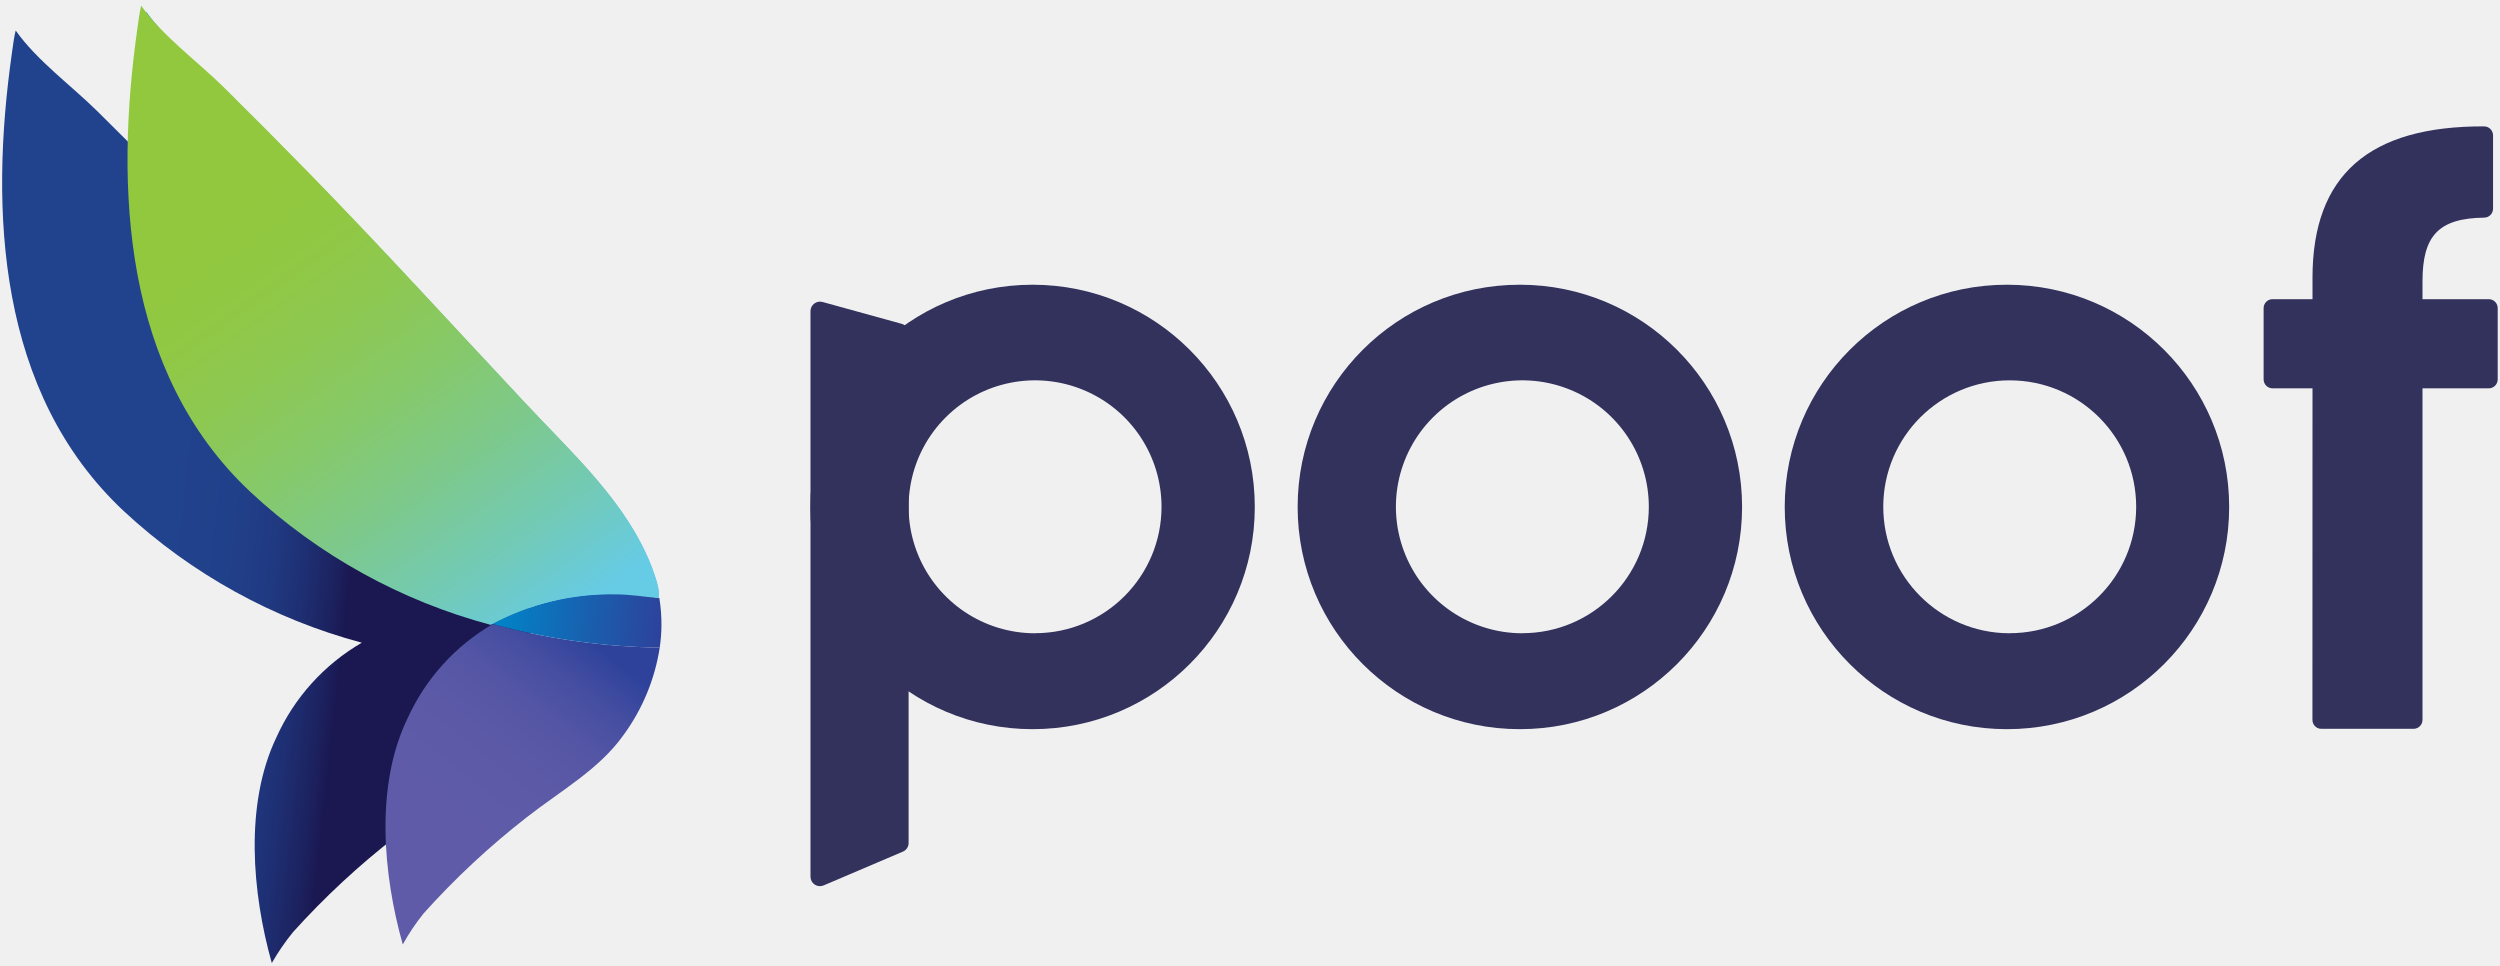
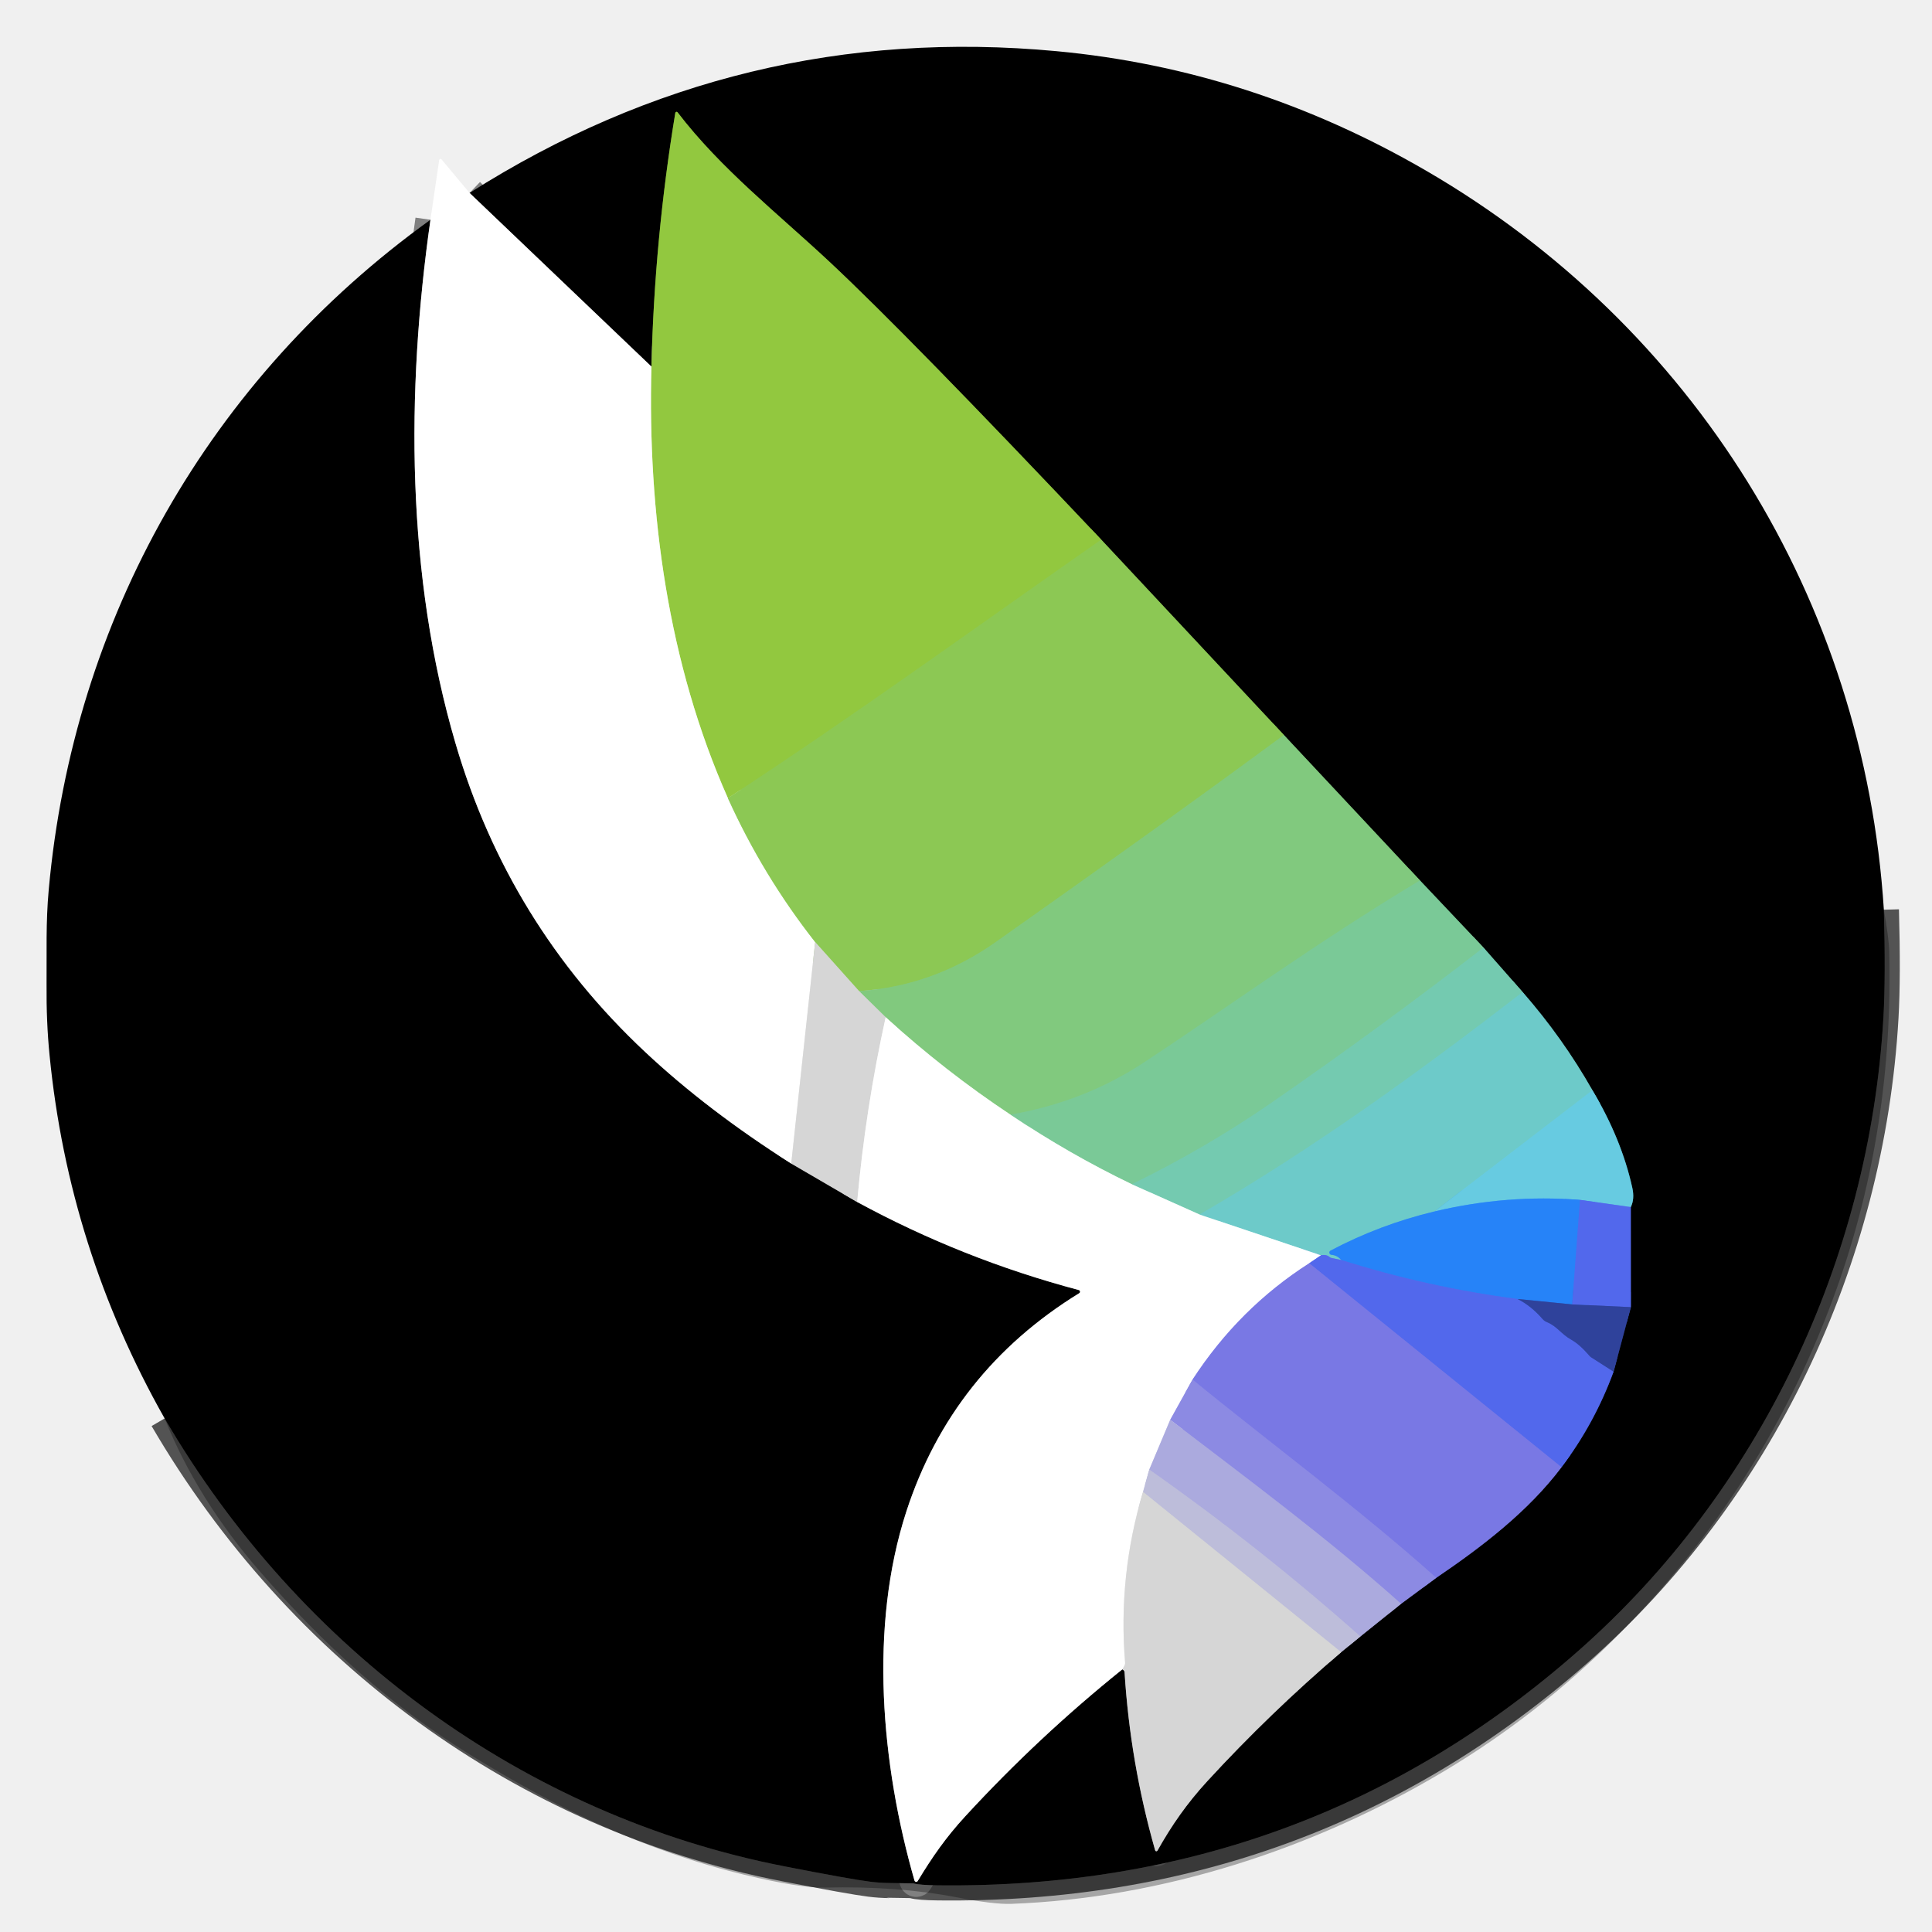
- <svg xmlns="http://www.w3.org/2000/svg" width="360px" height="139px" viewBox="0 0 360 139" version="1.1">
-   <defs>
-     <linearGradient x1="31.621%" y1="47.869%" x2="66.827%" y2="54.765%" id="linearGradient-1">
-       <stop stop-color="#21428D" offset="0%" />
-       <stop stop-color="#21408A" offset="35%" />
-       <stop stop-color="#203A82" offset="57%" />
-       <stop stop-color="#1E2F73" offset="75%" />
-       <stop stop-color="#1C215E" offset="92%" />
-       <stop stop-color="#1A1751" offset="100%" />
-     </linearGradient>
-     <linearGradient x1="26.983%" y1="61.985%" x2="68.008%" y2="0.895%" id="linearGradient-2">
-       <stop stop-color="#5F5BA8" offset="0%" />
-       <stop stop-color="#5C5AA7" offset="37%" />
-       <stop stop-color="#5455A5" offset="61%" />
-       <stop stop-color="#454EA1" offset="81%" />
-       <stop stop-color="#30439B" offset="99%" />
-       <stop stop-color="#2F429B" offset="100%" />
-     </linearGradient>
-     <linearGradient x1="24.926%" y1="30.317%" x2="70.862%" y2="105.53%" id="linearGradient-3">
-       <stop stop-color="#009FD0" offset="0%" />
-       <stop stop-color="#03A0D1" offset="29%" />
-       <stop stop-color="#0BA4D2" offset="47%" />
-       <stop stop-color="#1AAAD5" offset="63%" />
-       <stop stop-color="#2FB3DA" offset="77%" />
-       <stop stop-color="#49BFDF" offset="89%" />
-       <stop stop-color="#66CBE5" offset="100%" />
-     </linearGradient>
-     <linearGradient x1="1.28%" y1="47.192%" x2="100.626%" y2="50.7%" id="linearGradient-4">
-       <stop stop-color="#0085C8" offset="0%" />
-       <stop stop-color="#2D429B" offset="100%" />
-     </linearGradient>
-     <linearGradient x1="25.512%" y1="30.106%" x2="71.599%" y2="105.475%" id="linearGradient-5">
-       <stop stop-color="#92C83E" offset="0%" />
-       <stop stop-color="#91C843" offset="13%" />
-       <stop stop-color="#8DC852" offset="29%" />
-       <stop stop-color="#86C96A" offset="46%" />
-       <stop stop-color="#7DC98C" offset="64%" />
-       <stop stop-color="#72CAB7" offset="83%" />
-       <stop stop-color="#66CBE5" offset="100%" />
-     </linearGradient>
-   </defs>
-   <g id="Page-1" stroke="none" stroke-width="1" fill="none" fill-rule="evenodd">
-     <g id="poof-09" fill-rule="nonzero">
-       <path d="M218.86,41 C201.187,41 186.86,55.327 186.86,73 C186.86,90.673 201.187,105 218.86,105 C236.533,105 250.86,90.673 250.86,73 C250.86,55.327 236.533,41 218.86,41 Z M219.22,91.19 C211.853,91.19 205.212,86.751 202.394,79.944 C199.577,73.137 201.139,65.303 206.351,60.097 C211.563,54.89 219.399,53.337 226.203,56.162 C233.007,58.987 237.438,65.633 237.43,73 C237.413,83.045 229.265,91.18 219.22,91.18 L219.22,91.19 Z" id="Shape" fill="#32325D" />
-       <path d="M148.69,41 C131.017,41 116.69,55.327 116.69,73 C116.69,90.673 131.017,105 148.69,105 C166.363,105 180.69,90.673 180.69,73 C180.69,55.327 166.363,41 148.69,41 Z M149.05,91.19 C141.683,91.19 135.042,86.751 132.224,79.944 C129.407,73.137 130.969,65.303 136.181,60.097 C141.393,54.89 149.229,53.337 156.033,56.162 C162.837,58.987 167.268,65.633 167.26,73 C167.243,83.045 159.095,91.18 149.05,91.18 L149.05,91.19 Z" id="Shape" fill="#32325D" />
-       <path d="M289,41 C271.327,41 257,55.327 257,73 C257,90.673 271.327,105 289,105 C306.673,105 321,90.673 321,73 C321,55.327 306.673,41 289,41 Z M289.36,91.19 C279.306,91.168 271.172,83.001 271.19,72.947 C271.208,62.892 279.372,54.755 289.427,54.77 C299.481,54.785 307.621,62.946 307.61,73 C307.593,83.049 299.439,91.186 289.39,91.18 L289.36,91.19 Z" id="Shape" fill="#32325D" />
-       <path d="M130,122.64 L118.6,127.5 C118.18,127.678 117.7,127.633 117.32,127.382 C116.94,127.131 116.711,126.706 116.71,126.25 L116.71,44.8 C116.711,44.376 116.909,43.976 117.246,43.718 C117.583,43.459 118.02,43.372 118.43,43.48 L129.84,46.63 C130.43,46.792 130.839,47.328 130.84,47.94 L130.84,121.39 C130.84,121.939 130.508,122.433 130,122.64 L130,122.64 Z" id="Path" fill="#32325D" />
-       <path d="M76.47,92.86 C76.491,91.504 76.39,90.148 76.17,88.81 L75.38,88.68 L76.01,88.74 C76.25,87.5 75.49,85.66 75.09,84.43 C71.46,75 63.64,68.1 56.8,60.74 C46.68,50 36.73,39 26.39,28.44 C22.303,24.253 18.173,20.107 14,16 C10.25,12.3 5.25,8.66 2.26,4.39 C2,5.39 1.88,6.53 1.72,7.6 C-1.51,30.31 -0.39,56.6 17.88,73.65 C27.573,82.649 39.321,89.138 52.1,92.55 C46.676,95.696 42.375,100.463 39.8,106.18 C35.19,115.83 36.3,128.59 39.14,138.68 C40.034,137.111 41.058,135.619 42.2,134.22 C46.736,129.186 51.712,124.568 57.07,120.42 C61.85,116.61 67.5,113.48 71.07,108.5 C73.782,104.796 75.565,100.496 76.27,95.96 C76.398,94.932 76.465,93.896 76.47,92.86 Z" id="Path" fill="url(#linearGradient-1)" />
-       <path d="M95,93.26 C94.299,97.798 92.519,102.102 89.81,105.81 C86.29,110.81 80.64,113.92 75.81,117.72 C70.473,121.874 65.516,126.496 61,131.53 C59.874,132.932 58.87,134.427 58,136 C55.15,125.92 54,113.16 58.66,103.5 C61.237,97.787 65.534,93.022 70.95,89.87 C78.793,92.001 86.873,93.14 95,93.26 L95,93.26 Z" id="Path" fill="url(#linearGradient-2)" />
-       <path d="M94.81,86.05 C92.75,85.86 90.75,85.51 88.68,85.52 C82.48,85.413 76.357,86.904 70.9,89.85 C58.128,86.455 46.383,79.983 36.69,71 C18.41,53.86 17.3,27.61 20.53,4.9 C20.68,3.83 20.81,2.74 21.06,1.7 C24.06,5.97 29.06,9.6 32.8,13.3 C36.973,17.413 41.103,21.56 45.19,25.74 C55.53,36.33 65.48,47.26 75.59,58.04 C82.44,65.41 90.25,72.3 93.89,81.74 C94.29,83 95.05,84.81 94.81,86.05 Z" id="Path" fill="url(#linearGradient-3)" />
-       <path d="M95,93.26 C86.849,93.14 78.745,91.994 70.88,89.85 C76.337,86.904 82.46,85.413 88.66,85.52 C90.772,85.507 92.879,85.708 94.95,86.12 C95.158,87.443 95.258,88.781 95.25,90.12 C95.236,91.171 95.152,92.22 95,93.26 Z" id="Path" fill="url(#linearGradient-4)" />
-       <path d="M333,55.92 L327.25,55.92 C326.538,55.92 325.96,55.342 325.96,54.63 L325.96,44.37 C325.96,43.658 326.538,43.08 327.25,43.08 L333,43.08 L333,40 C333,25.19 341.17,18.13 357.74,18.199 C358.42,18.22 358.969,18.761 359,19.44 L359,30.05 C359,30.751 358.441,31.324 357.74,31.34 C351.12,31.42 348.84,33.98 348.84,40.51 L348.84,43.08 L358.38,43.08 C359.092,43.08 359.67,43.658 359.67,44.37 L359.67,54.63 C359.67,54.972 359.534,55.3 359.292,55.542 C359.05,55.784 358.722,55.92 358.38,55.92 L348.84,55.92 L348.84,103.66 C348.84,104.372 348.262,104.95 347.55,104.95 L334.28,104.95 C333.937,104.953 333.607,104.818 333.365,104.575 C333.122,104.333 332.987,104.003 332.99,103.66 L333,55.92 Z" id="Path" fill="#32325D" />
-       <path d="M94.85,86.13 C92.78,85.94 90.75,85.59 88.65,85.59 C82.371,85.474 76.17,86.986 70.65,89.98 C57.736,86.53 45.866,79.965 36.08,70.86 C17.65,53.57 16.53,27 19.79,4.05 C19.95,2.96 20.07,1.86 20.33,0.81 C23.33,5.13 28.41,8.81 32.2,12.54 C36.407,16.7 40.577,20.897 44.71,25.13 C55.16,35.84 65.21,46.89 75.44,57.8 C82.35,65.25 90.25,72.22 93.92,81.8 C94.33,83 95.1,84.87 94.85,86.13 Z" id="Path" fill="url(#linearGradient-5)" />
-     </g>
+ <svg xmlns="http://www.w3.org/2000/svg" version="1.1" viewBox="0.00 0.00 368.00 368.00" width="128" height="128">
+   <g stroke-width="2.00" fill="none" stroke-linecap="butt">
+     <path stroke="#000000" stroke-opacity="0.655" vector-effect="non-scaling-stroke" d="   M 358.83 173.28   Q 359.19 186.09 358.75 193.75   C 356.09 240.15 334.97 284.22 300.60 314.48   Q 248.99 359.92 178.68 359.11   Q 175.10 359.07 173.98 358.74   Q 173.89 358.72 169.46 358.67   A 26.30 20.96 5.8 0 1 165.75 358.42   Q 162.06 357.96 149.46 355.50   C 99.80 345.83 57.09 314.30 31.36 270.18" />
+     <path stroke="#808080" vector-effect="non-scaling-stroke" d="   M 81.99 41.86   C 77.31 74.66 77.37 109.66 86.79 141.68   Q 96.87 176.00 122.87 200.36   Q 134.76 211.51 150.71 221.63" />
+     <path stroke="#6b6b6b" vector-effect="non-scaling-stroke" d="   M 150.71 221.63   L 163.27 228.95" />
+     <path stroke="#808080" vector-effect="non-scaling-stroke" d="   M 163.27 228.95   Q 183.26 239.82 205.48 245.72   A 0.33 0.33 0.0 0 1 205.57 246.32   Q 181.30 261.26 172.63 287.93   C 165.50 309.86 167.84 336.13 174.19 358.20   A 0.34 0.34 0.0 0 0 174.81 358.28   C 177.58 353.70 180.19 349.95 183.87 345.95   Q 197.77 330.84 213.78 317.97" />
+     <path stroke="#6b6b6b" vector-effect="non-scaling-stroke" d="   M 213.78 317.97   Q 213.92 318.03 214.04 318.16   A 0.52 0.50 -70.6 0 1 214.20 318.51   Q 215.28 335.78 220.03 352.45   A 0.24 0.24 0.0 0 0 220.47 352.50   C 223.17 347.68 226.11 343.46 230.01 339.22   Q 241.90 326.28 255.46 314.70" />
+     <path stroke="#5f5f6d" vector-effect="non-scaling-stroke" d="   M 255.46 314.70   L 259.12 311.71" />
+     <path stroke="#56556f" vector-effect="non-scaling-stroke" d="   M 259.12 311.71   L 266.87 305.49" />
+     <path stroke="#464572" vector-effect="non-scaling-stroke" d="   M 266.87 305.49   L 273.57 300.54" />
+     <path stroke="#3d3c72" vector-effect="non-scaling-stroke" d="   M 273.57 300.54   C 282.22 294.67 291.10 287.90 297.43 279.47" />
+     <path stroke="#293476" vector-effect="non-scaling-stroke" d="   M 297.43 279.47   Q 303.73 271.14 307.35 261.27" />
+     <path stroke="#18214e" vector-effect="non-scaling-stroke" d="   M 307.35 261.27   L 310.64 248.98" />
+     <path stroke="#293476" vector-effect="non-scaling-stroke" d="   M 310.64 248.98   L 310.63 229.92" />
+     <path stroke="#346671" vector-effect="non-scaling-stroke" d="   M 310.63 229.92   Q 311.38 228.38 310.92 226.27   Q 308.87 216.96 303.32 207.67" />
+     <path stroke="#376565" vector-effect="non-scaling-stroke" d="   M 303.32 207.67   Q 297.67 197.71 290.03 188.97" />
+     <path stroke="#3a6558" vector-effect="non-scaling-stroke" d="   M 290.03 188.97   L 282.57 180.49" />
+     <path stroke="#3d654c" vector-effect="non-scaling-stroke" d="   M 282.57 180.49   L 270.47 167.70" />
+     <path stroke="#41653f" vector-effect="non-scaling-stroke" d="   M 270.47 167.70   L 244.55 140.00" />
+     <path stroke="#46642a" vector-effect="non-scaling-stroke" d="   M 244.55 140.00   L 209.76 102.79" />
+     <path stroke="#496420" vector-effect="non-scaling-stroke" d="   M 209.76 102.79   Q 172.86 63.74 157.94 49.81   C 148.11 40.63 137.28 32.15 129.06 21.39   A 0.24 0.24 0.0 0 0 128.63 21.50   Q 124.67 45.44 124.08 69.82" />
+     <path stroke="#808080" vector-effect="non-scaling-stroke" d="   M 124.08 69.82   L 89.44 36.75" />
+     <path stroke="#9c9ae1" vector-effect="non-scaling-stroke" d="   M 266.87 305.49   C 252.95 293.04 237.76 281.80 222.90 270.43" />
+     <path stroke="#4155c4" vector-effect="non-scaling-stroke" d="   M 310.64 248.98   L 299.47 248.46" />
+     <path stroke="#6acbd5" vector-effect="non-scaling-stroke" d="   M 303.32 207.67   L 273.25 230.75" />
+     <path stroke="#4aa7e1" vector-effect="non-scaling-stroke" d="   M 273.25 230.75   Q 262.80 233.25 253.44 238.21   A 0.43 0.42 33.2 0 0 253.61 239.01   Q 254.77 239.11 255.45 239.99" />
+     <path stroke="#6099db" vector-effect="non-scaling-stroke" d="   M 255.45 239.99   L 253.62 239.62   A 0.78 0.74 -17.5 0 1 253.27 239.45   Q 252.61 238.88 251.62 239.11" />
+     <path stroke="#b6e5e4" vector-effect="non-scaling-stroke" d="   M 251.62 239.11   L 228.49 231.34" />
+     <path stroke="#a9b4f6" vector-effect="non-scaling-stroke" d="   M 251.62 239.11   L 249.38 240.62" />
+     <path stroke="#bcbcf2" vector-effect="non-scaling-stroke" d="   M 249.38 240.62   Q 235.99 249.18 227.15 262.78" />
+     <path stroke="#c6c5f1" vector-effect="non-scaling-stroke" d="   M 227.15 262.78   L 222.90 270.43" />
+     <path stroke="#d5d5ef" vector-effect="non-scaling-stroke" d="   M 222.90 270.43   L 218.91 279.92" />
+     <path stroke="#dedeed" vector-effect="non-scaling-stroke" d="   M 218.91 279.92   L 217.72 284.17" />
+     <path stroke="#ebebeb" vector-effect="non-scaling-stroke" d="   M 217.72 284.17   Q 212.93 300.17 214.31 316.75   Q 214.35 317.12 213.78 317.97" />
+     <path stroke="#b4b4dc" vector-effect="non-scaling-stroke" d="   M 259.12 311.71   Q 239.92 294.69 218.91 279.92" />
+     <path stroke="#c6e4aa" vector-effect="non-scaling-stroke" d="   M 138.65 152.03   Q 145.32 166.77 155.27 179.44" />
+     <path stroke="#ebebeb" vector-effect="non-scaling-stroke" d="   M 155.27 179.44   L 150.71 221.63" />
+     <path stroke="#71cabd" vector-effect="non-scaling-stroke" d="   M 290.03 188.97   C 270.30 204.21 250.08 218.85 228.49 231.34" />
+     <path stroke="#bae5d8" vector-effect="non-scaling-stroke" d="   M 228.49 231.34   L 215.59 225.57" />
+     <path stroke="#cacad8" vector-effect="non-scaling-stroke" d="   M 255.46 314.70   L 217.72 284.17" />
+     <path stroke="#87c969" vector-effect="non-scaling-stroke" d="   M 244.55 140.00   Q 222.43 156.33 189.71 179.41   Q 177.77 187.84 163.63 188.78" />
+     <path stroke="#b1cf95" vector-effect="non-scaling-stroke" d="   M 163.63 188.78   L 155.27 179.44" />
+     <path stroke="#8fc84a" vector-effect="non-scaling-stroke" d="   M 209.76 102.79   C 186.09 119.32 162.77 136.28 138.65 152.03" />
+     <path stroke="#c9e49f" vector-effect="non-scaling-stroke" d="   M 138.65 152.03   C 127.23 126.35 123.35 97.73 124.08 69.82" />
+     <path stroke="#77caa4" vector-effect="non-scaling-stroke" d="   M 282.57 180.49   Q 262.71 195.88 242.13 210.09   Q 229.58 218.75 215.59 225.57" />
+     <path stroke="#bde4cb" vector-effect="non-scaling-stroke" d="   M 215.59 225.57   Q 203.73 219.87 192.47 212.32" />
+     <path stroke="#5d9ae7" vector-effect="non-scaling-stroke" d="   M 310.63 229.92   L 300.96 228.55" />
+     <path stroke="#47a7ed" vector-effect="non-scaling-stroke" d="   M 300.96 228.55   Q 287.01 227.47 273.25 230.75" />
+     <path stroke="#7ec98b" vector-effect="non-scaling-stroke" d="   M 270.47 167.70   C 250.78 179.52 233.23 192.30 217.84 202.42   Q 206.50 209.88 192.47 212.32" />
+     <path stroke="#c0e4bf" vector-effect="non-scaling-stroke" d="   M 192.47 212.32   Q 180.03 204.07 168.70 193.76" />
+     <path stroke="#acd0aa" vector-effect="non-scaling-stroke" d="   M 168.70 193.76   L 163.63 188.78" />
+     <path stroke="#ebebeb" vector-effect="non-scaling-stroke" d="   M 168.70 193.76   Q 164.86 211.17 163.27 228.95" />
+     <path stroke="#8381e4" vector-effect="non-scaling-stroke" d="   M 273.57 300.54   C 258.57 287.13 240.93 274.09 227.15 262.78" />
+     <path stroke="#4155c4" vector-effect="non-scaling-stroke" d="   M 289.07 247.43   Q 291.63 248.72 293.81 251.23   A 2.25 2.23 80.3 0 0 294.65 251.83   C 296.65 252.66 297.29 254.06 299.32 255.20   Q 300.90 256.08 302.79 258.29   A 1.18 1.13 -1.3 0 0 303.02 258.50   L 307.35 261.27" />
+     <path stroke="#6670e8" vector-effect="non-scaling-stroke" d="   M 297.43 279.47   L 249.38 240.62" />
+     <path stroke="#3c76f2" vector-effect="non-scaling-stroke" d="   M 300.96 228.55   L 299.47 248.46" />
+     <path stroke="#2b63ca" vector-effect="non-scaling-stroke" d="   M 299.47 248.46   L 289.07 247.43" />
+     <path stroke="#3c76f2" vector-effect="non-scaling-stroke" d="   M 289.07 247.43   Q 271.94 245.20 255.45 239.99" />
  </g>
+   <path fill="#000000" d="   M 358.83 173.28   Q 359.19 186.09 358.75 193.75   C 356.09 240.15 334.97 284.22 300.60 314.48   Q 248.99 359.92 178.68 359.11   Q 175.10 359.07 173.98 358.74   Q 173.89 358.72 169.46 358.67   A 26.30 20.96 5.8 0 1 165.75 358.42   Q 162.06 357.96 149.46 355.50   C 99.80 345.83 57.09 314.30 31.36 270.18   Q 13.05 237.82 9.44 200.98   Q 8.81 194.66 8.87 187.51   C 8.92 181.26 8.71 175.76 9.28 169.50   C 13.94 117.86 39.88 72.16 81.99 41.86   C 77.31 74.66 77.37 109.66 86.79 141.68   Q 96.87 176.00 122.87 200.36   Q 134.76 211.51 150.71 221.63   L 163.27 228.95   Q 183.26 239.82 205.48 245.72   A 0.33 0.33 0.0 0 1 205.57 246.32   Q 181.30 261.26 172.63 287.93   C 165.50 309.86 167.84 336.13 174.19 358.20   A 0.34 0.34 0.0 0 0 174.81 358.28   C 177.58 353.70 180.19 349.95 183.87 345.95   Q 197.77 330.84 213.78 317.97   Q 213.92 318.03 214.04 318.16   A 0.52 0.50 -70.6 0 1 214.20 318.51   Q 215.28 335.78 220.03 352.45   A 0.24 0.24 0.0 0 0 220.47 352.50   C 223.17 347.68 226.11 343.46 230.01 339.22   Q 241.90 326.28 255.46 314.70   L 259.12 311.71   L 266.87 305.49   L 273.57 300.54   C 282.22 294.67 291.10 287.90 297.43 279.47   Q 303.73 271.14 307.35 261.27   L 310.64 248.98   L 310.63 229.92   Q 311.38 228.38 310.92 226.27   Q 308.87 216.96 303.32 207.67   Q 297.67 197.71 290.03 188.97   L 282.57 180.49   L 270.47 167.70   L 244.55 140.00   L 209.76 102.79   Q 172.86 63.74 157.94 49.81   C 148.11 40.63 137.28 32.15 129.06 21.39   A 0.24 0.24 0.0 0 0 128.63 21.50   Q 124.67 45.44 124.08 69.82   L 89.44 36.75   Q 140.86 4.10 201.26 9.75   Q 238.40 13.22 271.57 32.47   C 322.59 62.07 355.07 114.33 358.83 173.28   Z" />
+   <path fill="#92c83f" d="   M 209.76 102.79   C 186.09 119.32 162.77 136.28 138.65 152.03   C 127.23 126.35 123.35 97.73 124.08 69.82   Q 124.67 45.44 128.63 21.50   A 0.24 0.24 0.0 0 1 129.06 21.39   C 137.28 32.15 148.11 40.63 157.94 49.81   Q 172.86 63.74 209.76 102.79   Z" />
+   <path fill="#ffffff" d="   M 89.44 36.75   L 124.08 69.82   C 123.35 97.73 127.23 126.35 138.65 152.03   Q 145.32 166.77 155.27 179.44   L 150.71 221.63   Q 134.76 211.51 122.87 200.36   Q 96.87 176.00 86.79 141.68   C 77.37 109.66 77.31 74.66 81.99 41.86   L 83.65 30.50   A 0.26 0.26 0.0 0 1 84.11 30.37   L 89.44 36.75   Z" />
+   <path fill="#8cc854" d="   M 209.76 102.79   L 244.55 140.00   Q 222.43 156.33 189.71 179.41   Q 177.77 187.84 163.63 188.78   L 155.27 179.44   Q 145.32 166.77 138.65 152.03   C 162.77 136.28 186.09 119.32 209.76 102.79   Z" />
+   <path fill="#81c97e" d="   M 244.55 140.00   L 270.47 167.70   C 250.78 179.52 233.23 192.30 217.84 202.42   Q 206.50 209.88 192.47 212.32   Q 180.03 204.07 168.70 193.76   L 163.63 188.78   Q 177.77 187.84 189.71 179.41   Q 222.43 156.33 244.55 140.00   Z" />
+   <path fill="#7ac997" d="   M 270.47 167.70   L 282.57 180.49   Q 262.71 195.88 242.13 210.09   Q 229.58 218.75 215.59 225.57   Q 203.73 219.87 192.47 212.32   Q 206.50 209.88 217.84 202.42   C 233.23 192.30 250.78 179.52 270.47 167.70   Z" />
+   <path fill="#000000" fill-opacity="0.310" d="   M 31.36 270.18   C 57.09 314.30 99.80 345.83 149.46 355.50   Q 162.06 357.96 165.75 358.42   A 26.30 20.96 5.8 0 0 169.46 358.67   Q 173.89 358.72 173.98 358.74   Q 175.10 359.07 178.68 359.11   Q 248.99 359.92 300.60 314.48   C 334.97 284.22 356.09 240.15 358.75 193.75   Q 359.19 186.09 358.83 173.28   Q 359.79 178.73 359.85 181.17   Q 360.70 214.94 349.91 245.27   Q 336.38 283.28 307.82 311.83   Q 293.03 326.62 275.14 337.33   C 250.45 352.10 221.47 361.57 192.61 362.64   Q 189.28 362.76 182.13 361.38   Q 170.90 359.21 157.13 359.54   Q 152.38 359.65 141.80 357.10   C 122.96 352.57 106.17 344.52 89.39 334.14   C 74.27 324.79 61.62 313.25 49.60 299.44   Q 37.58 285.63 31.36 270.18   Z" />
+   <path fill="#d6d6d6" d="   M 163.63 188.78   L 168.70 193.76   Q 164.86 211.17 163.27 228.95   L 150.71 221.63   L 155.27 179.44   L 163.63 188.78   Z" />
+   <path fill="#74cab0" d="   M 290.03 188.97   C 270.30 204.21 250.08 218.85 228.49 231.34   L 215.59 225.57   Q 229.58 218.75 242.13 210.09   Q 262.71 195.88 282.57 180.49   L 290.03 188.97   Z" />
+   <path fill="#6dcac9" d="   M 303.32 207.67   L 273.25 230.75   Q 262.80 233.25 253.44 238.21   A 0.43 0.42 33.2 0 0 253.61 239.01   Q 254.77 239.11 255.45 239.99   L 253.62 239.62   A 0.78 0.74 -17.5 0 1 253.27 239.45   Q 252.61 238.88 251.62 239.11   L 228.49 231.34   C 250.08 218.85 270.30 204.21 290.03 188.97   Q 297.67 197.71 303.32 207.67   Z" />
+   <path fill="#ffffff" d="   M 168.70 193.76   Q 180.03 204.07 192.47 212.32   Q 203.73 219.87 215.59 225.57   L 228.49 231.34   L 251.62 239.11   L 249.38 240.62   Q 235.99 249.18 227.15 262.78   L 222.90 270.43   L 218.91 279.92   L 217.72 284.17   Q 212.93 300.17 214.31 316.75   Q 214.35 317.12 213.78 317.97   Q 197.77 330.84 183.87 345.95   C 180.19 349.95 177.58 353.70 174.81 358.28   A 0.34 0.34 0.0 0 1 174.19 358.20   C 167.84 336.13 165.50 309.86 172.63 287.93   Q 181.30 261.26 205.57 246.32   A 0.33 0.33 0.0 0 0 205.48 245.72   Q 183.26 239.82 163.27 228.95   Q 164.86 211.17 168.70 193.76   Z" />
+   <path fill="#67cbe1" d="   M 310.63 229.92   L 300.96 228.55   Q 287.01 227.47 273.25 230.75   L 303.32 207.67   Q 308.87 216.96 310.92 226.27   Q 311.38 228.38 310.63 229.92   Z" />
+   <path fill="#2683f8" d="   M 300.96 228.55   L 299.47 248.46   L 289.07 247.43   Q 271.94 245.20 255.45 239.99   Q 254.77 239.11 253.61 239.01   A 0.43 0.42 33.2 0 1 253.44 238.21   Q 262.80 233.25 273.25 230.75   Q 287.01 227.47 300.96 228.55   Z" />
+   <path fill="#5268ec" d="   M 310.63 229.92   L 310.64 248.98   L 299.47 248.46   L 300.96 228.55   L 310.63 229.92   Z" />
+   <path fill="#5268ec" d="   M 255.45 239.99   Q 271.94 245.20 289.07 247.43   Q 291.63 248.72 293.81 251.23   A 2.25 2.23 80.3 0 0 294.65 251.83   C 296.65 252.66 297.29 254.06 299.32 255.20   Q 300.90 256.08 302.79 258.29   A 1.18 1.13 -1.3 0 0 303.02 258.50   L 307.35 261.27   Q 303.73 271.14 297.43 279.47   L 249.38 240.62   L 251.62 239.11   Q 252.61 238.88 253.27 239.45   A 0.78 0.74 -17.5 0 0 253.62 239.62   L 255.45 239.99   Z" />
+   <path fill="#7978e4" d="   M 249.38 240.62   L 297.43 279.47   C 291.10 287.90 282.22 294.67 273.57 300.54   C 258.57 287.13 240.93 274.09 227.15 262.78   Q 235.99 249.18 249.38 240.62   Z" />
+   <path fill="#2f429b" d="   M 299.47 248.46   L 310.64 248.98   L 307.35 261.27   L 303.02 258.50   A 1.18 1.13 -1.3 0 1 302.79 258.29   Q 300.90 256.08 299.32 255.20   C 297.29 254.06 296.65 252.66 294.65 251.83   A 2.25 2.23 80.3 0 1 293.81 251.23   Q 291.63 248.72 289.07 247.43   L 299.47 248.46   Z" />
+   <path fill="#8c8ae3" d="   M 227.15 262.78   C 240.93 274.09 258.57 287.13 273.57 300.54   L 266.87 305.49   C 252.95 293.04 237.76 281.80 222.90 270.43   L 227.15 262.78   Z" />
+   <path fill="#abaade" d="   M 222.90 270.43   C 237.76 281.80 252.95 293.04 266.87 305.49   L 259.12 311.71   Q 239.92 294.69 218.91 279.92   L 222.90 270.43   Z" />
+   <path fill="#bdbdda" d="   M 218.91 279.92   Q 239.92 294.69 259.12 311.71   L 255.46 314.70   L 217.72 284.17   L 218.91 279.92   Z" />
+   <path fill="#d6d6d6" d="   M 255.46 314.70   Q 241.90 326.28 230.01 339.22   C 226.11 343.46 223.17 347.68 220.47 352.50   A 0.24 0.24 0.0 0 1 220.03 352.45   Q 215.28 335.78 214.20 318.51   A 0.52 0.50 -70.6 0 0 214.04 318.16   Q 213.92 318.03 213.78 317.97   Q 214.35 317.12 214.31 316.75   Q 212.93 300.17 217.72 284.17   L 255.46 314.70   Z" />
</svg>
